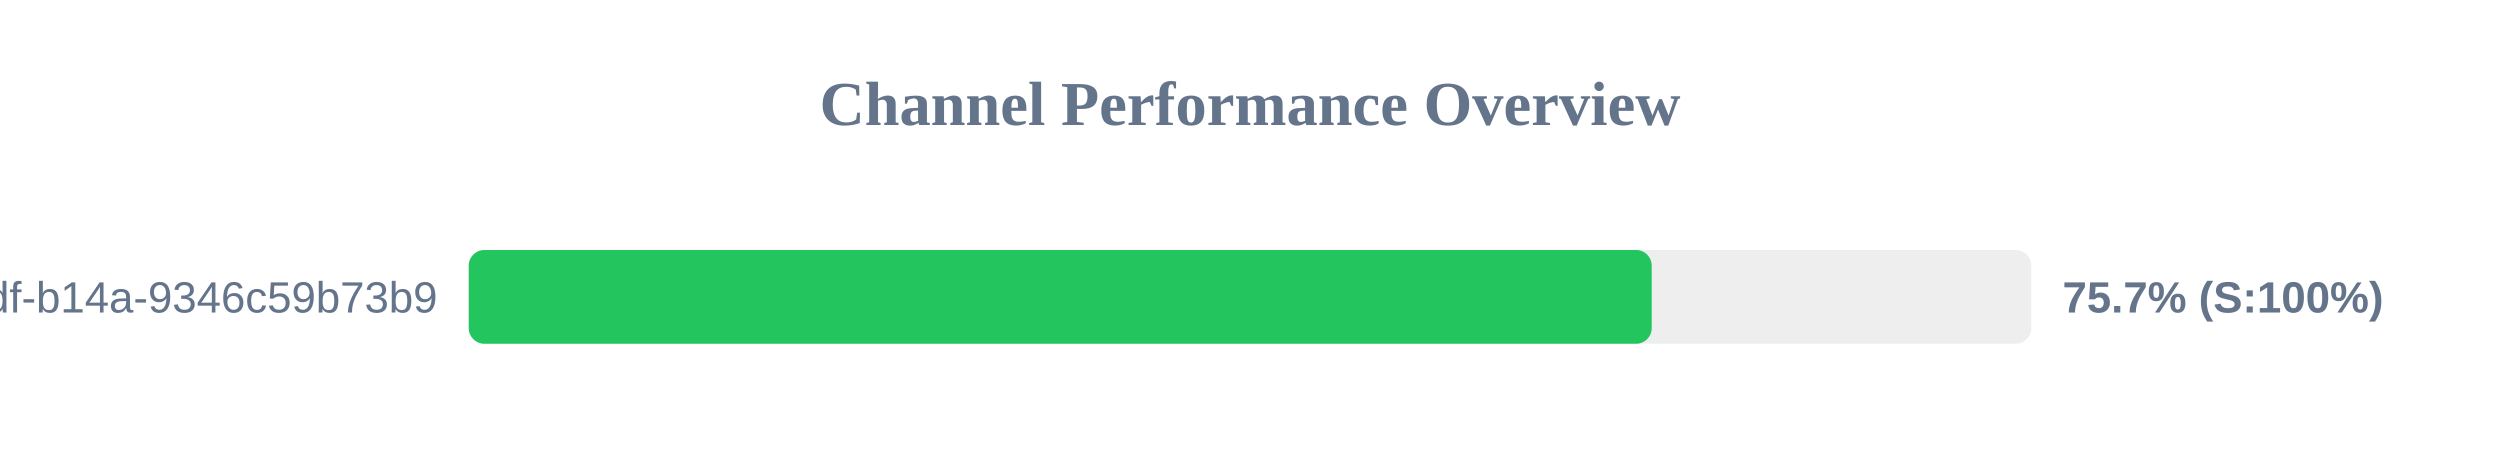
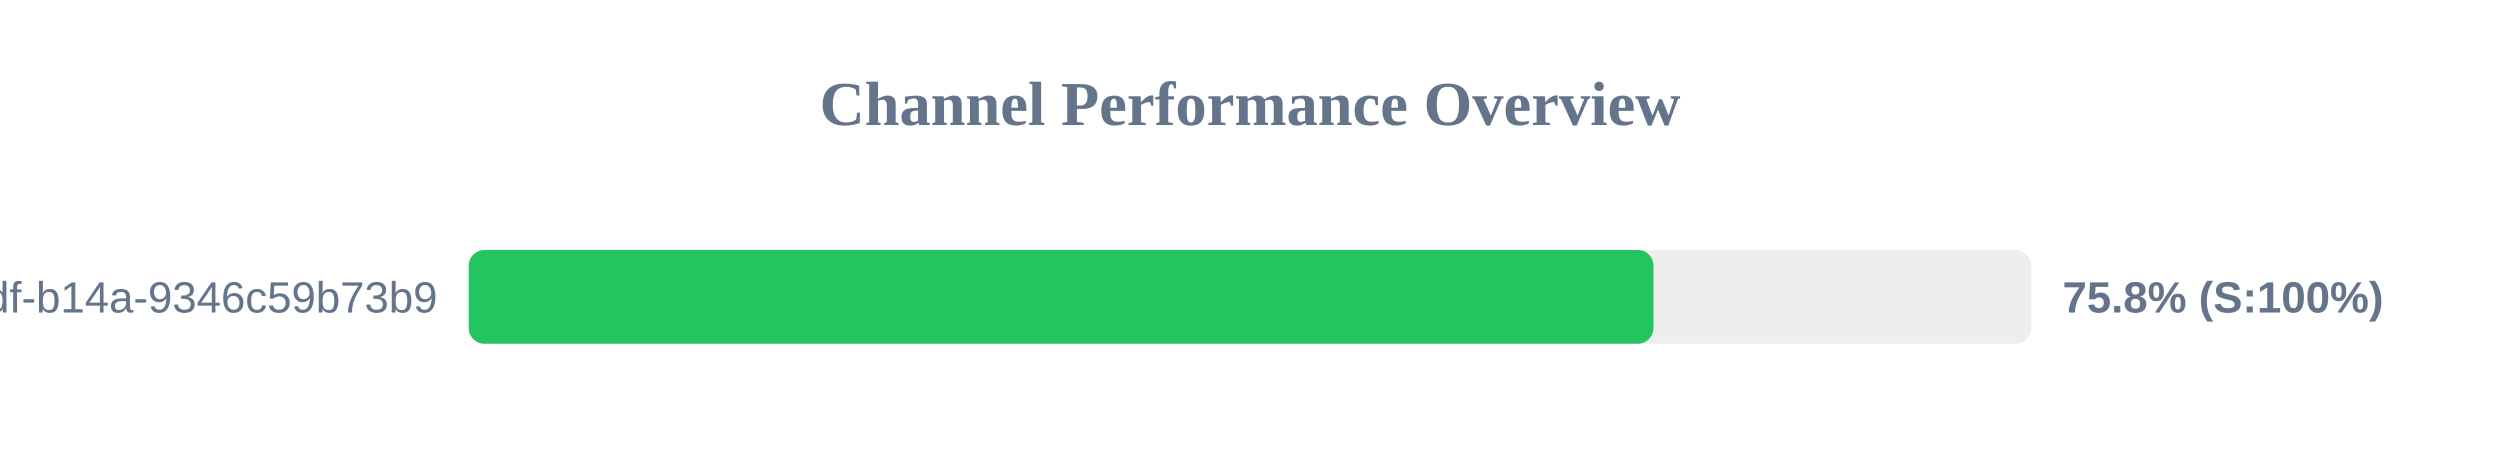
<svg xmlns="http://www.w3.org/2000/svg" width="800" height="150" version="1.1">
  <style>
        .row { font: 14px Arial; fill: #64748b; }
        .score { font: bold 14px Arial; fill: #64748b; }
    </style>
  <text x="400" y="40" text-anchor="middle" font-size="20px" font-weight="bold" fill="#64748b">Channel Performance Overview</text>
  <rect x="150" y="80" width="500" height="30" fill="#eee" rx="5" />
-   <rect x="150" y="80" width="378.55" height="30" fill="#22c55e" rx="5" />
+   <rect x="150" y="80" width="379.1" height="30" fill="#22c55e" rx="5" />
  <text x="140" y="100" text-anchor="end" class="row">?uuid=55ca7a9e-cf90-49df-b14a-9346c59b73b9</text>
-   <text x="660" y="100" text-anchor="start" class="score">75.7% (S:100%)</text>
+   <text x="660" y="100" text-anchor="start" class="score">75.8% (S:100%)</text>
</svg>
